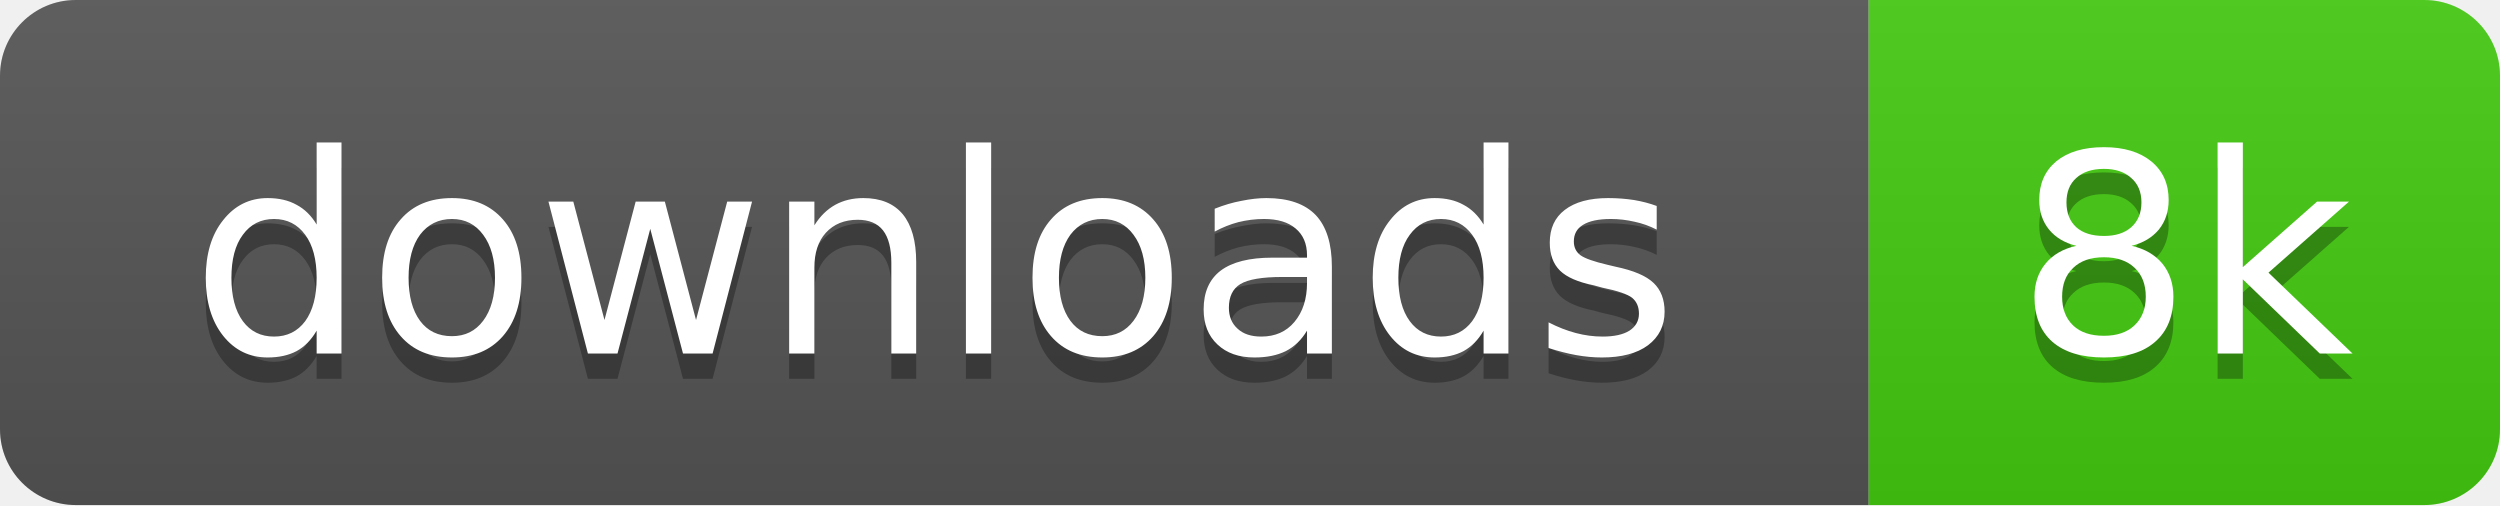
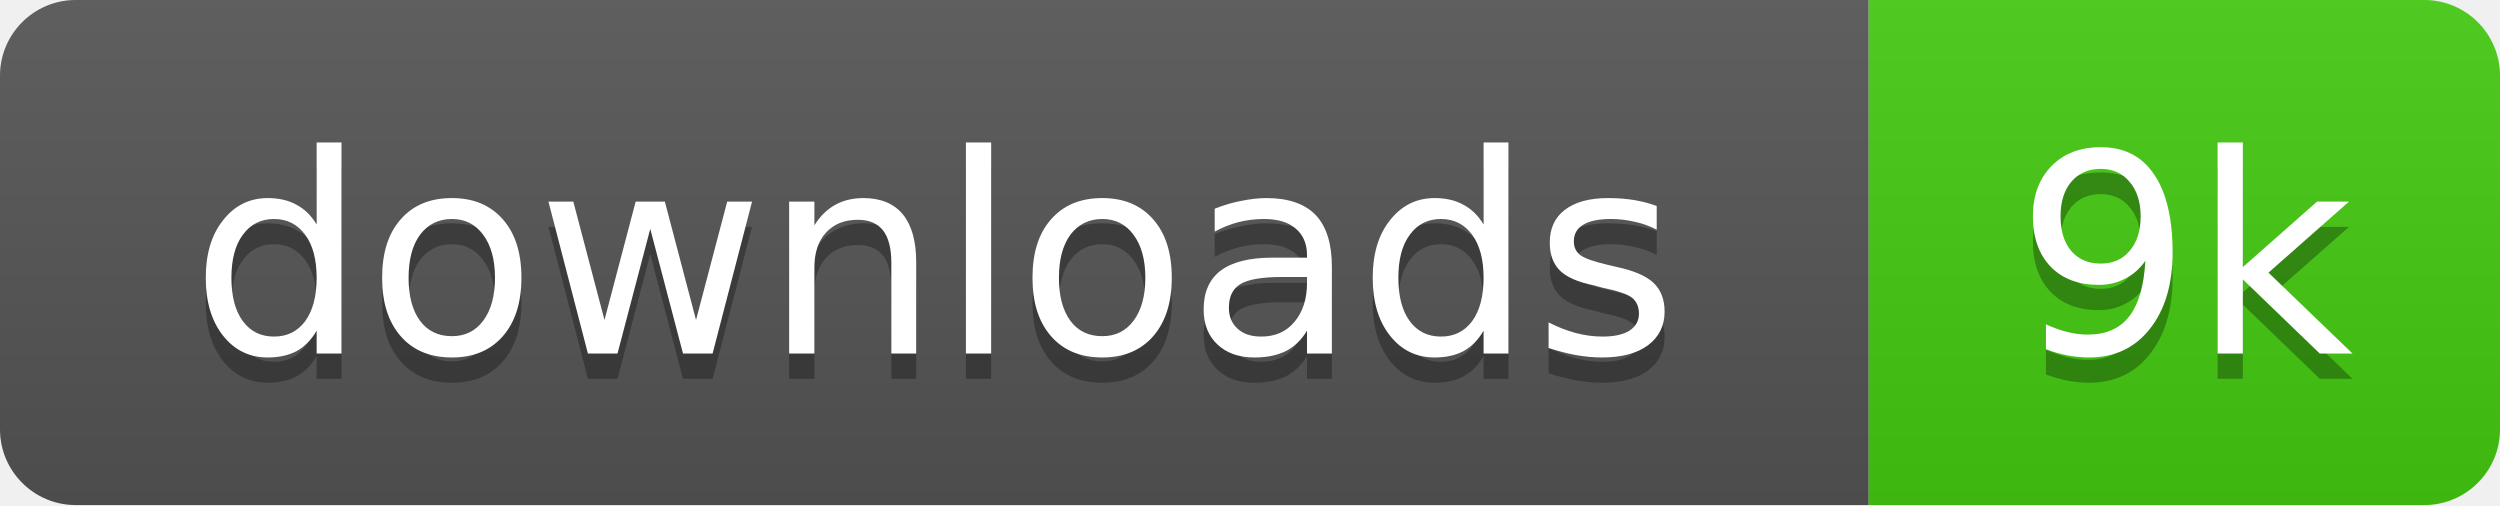
- <svg xmlns="http://www.w3.org/2000/svg" width="99" height="20" role="img" aria-label="downloads: 8k">
+ <svg xmlns="http://www.w3.org/2000/svg" width="99" height="20" role="img" aria-label="downloads: 9k">
  <linearGradient id="s" x2="0" y2="100%">
    <stop offset="0" stop-color="#bbb" stop-opacity=".1" />
    <stop offset="1" stop-opacity=".1" />
  </linearGradient>
  <clipPath id="r">
    <rect width="99" height="20" rx="3" />
  </clipPath>
  <g clip-path="url(#r)">
    <rect width="74" height="20" fill="#555" />
    <rect x="74" width="25" height="20" fill="#4c1" />
    <rect width="99" height="20" fill="url(#s)" />
  </g>
  <g fill="#fff" text-anchor="middle" font-family="Verdana,Geneva,DejaVu Sans,sans-serif" text-rendering="geometricPrecision" font-size="11">
    <text x="37" y="15" fill="#010101" fill-opacity=".3">downloads</text>
    <text x="37" y="14">downloads</text>
-     <text x="86.5" y="15" fill="#010101" fill-opacity=".3">8k</text>
-     <text x="86.5" y="14">8k</text>
+     <text x="86.5" y="15" fill="#010101" fill-opacity=".3">9k</text>
+     <text x="86.5" y="14">9k</text>
  </g>
</svg>
